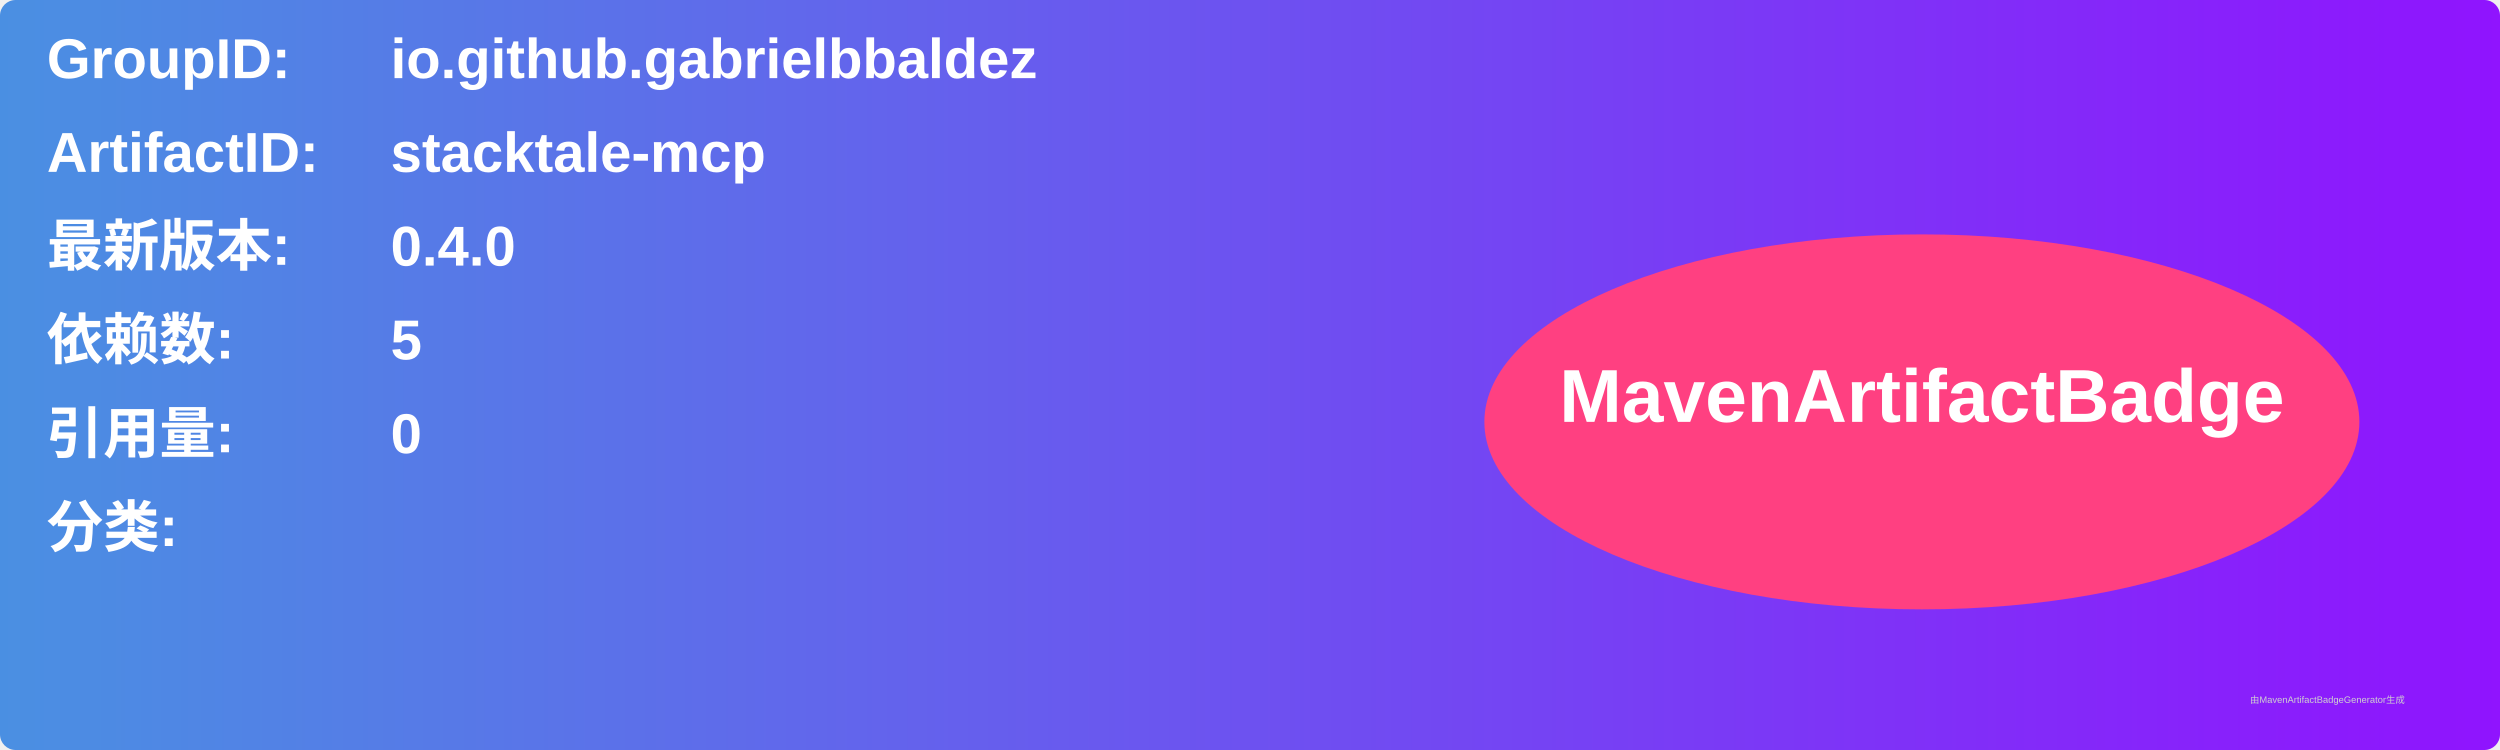
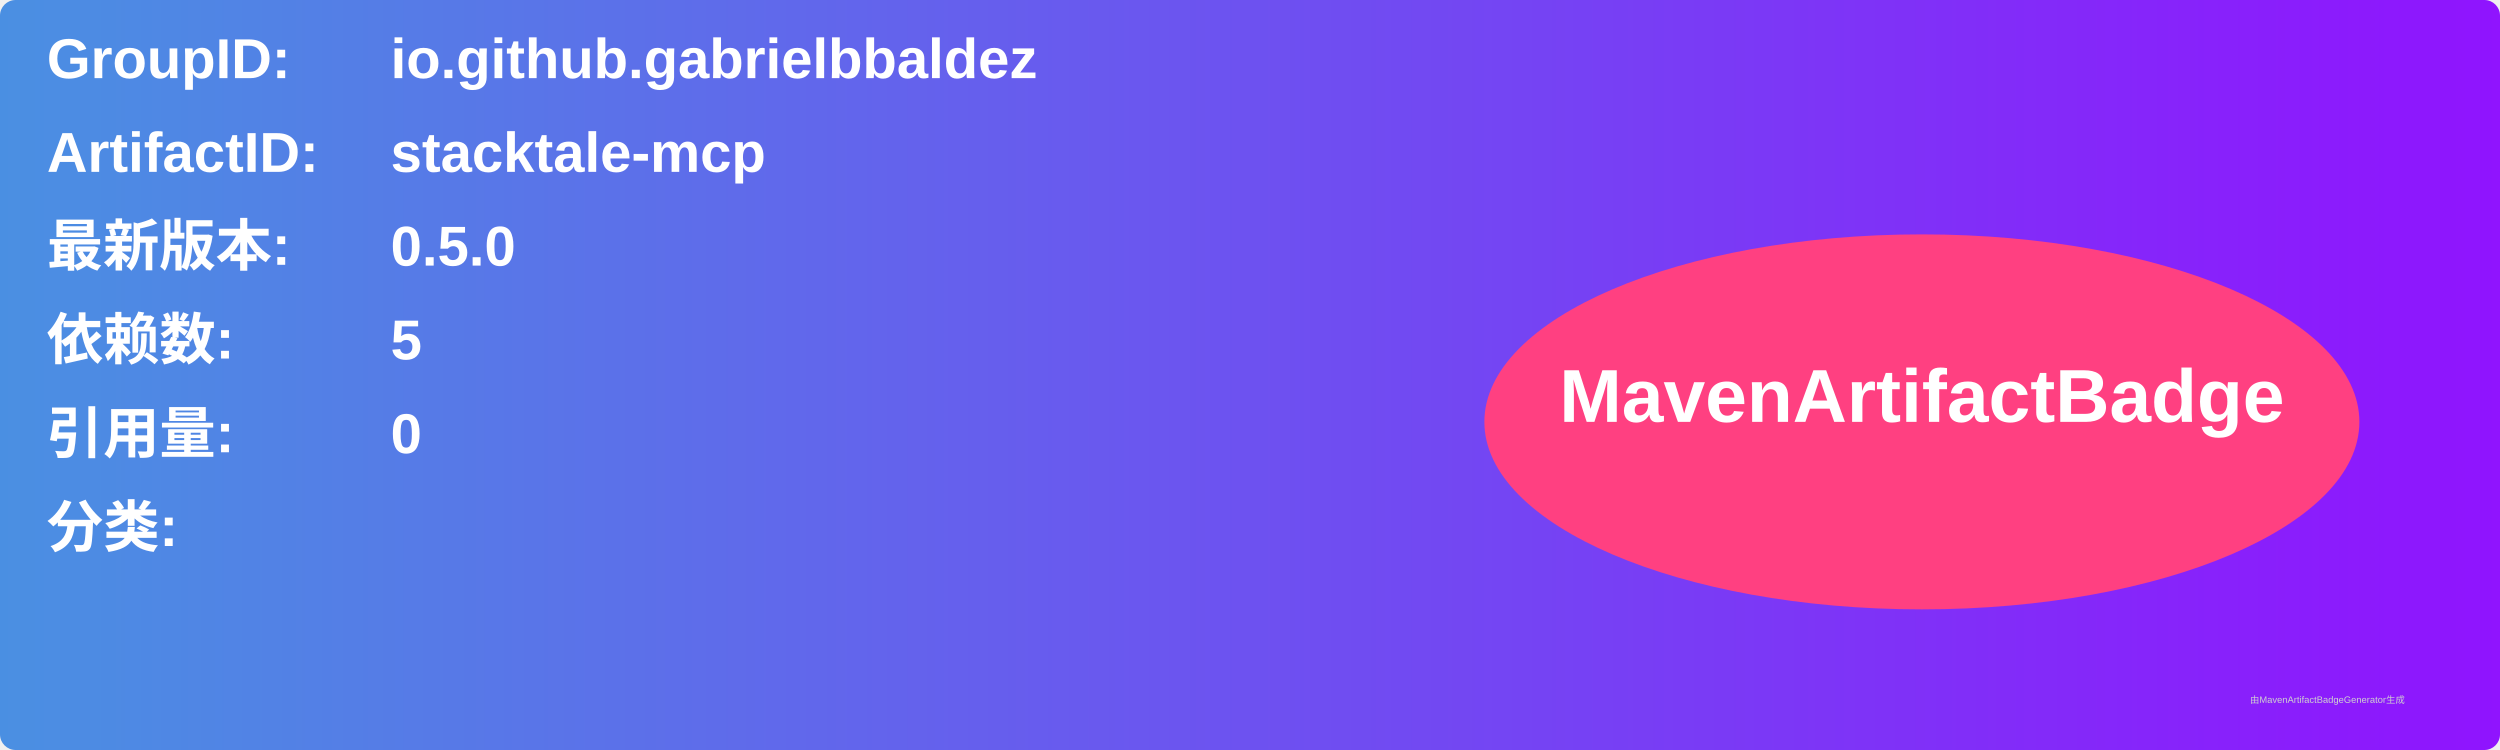
<svg xmlns="http://www.w3.org/2000/svg" width="800" height="240" viewBox="0 0 800 240">
  <linearGradient id="grad" x1="0%" y1="0%" x2="100%" y2="0%">
    <stop offset="0%" stop-color="#4a90e2" />
    <stop offset="100%" stop-color="#9013fe" />
  </linearGradient>
  <rect width="100%" height="100%" rx="5" ry="5" fill="url(#grad)" />
  <g transform="translate(15, 15)">
    <text x="0" y="10" font-family="Arial" font-size="18" fill="white" font-weight="bold" width="260">GroupID:</text>
    <text x="110" y="10" font-family="Arial" font-size="18" fill="white" font-weight="bold" width="460">io.github.gabrielbbaldez</text>
    <text x="0" y="40" font-family="Arial" font-size="18" fill="white" font-weight="bold" width="260">ArtifactID:</text>
    <text x="110" y="40" font-family="Arial" font-size="18" fill="white" font-weight="bold" width="460">stacktale-mcp</text>
    <text x="0" y="70" font-family="Arial" font-size="18" fill="white" font-weight="bold">最新版本:</text>
    <text x="110" y="70" font-family="Arial" font-size="18" fill="white" font-weight="bold">
-       <tspan font-weight="bold">0.4.0</tspan>
+       <tspan font-weight="bold">0.5.0</tspan>
    </text>
    <text x="0" y="100" font-family="Arial" font-size="18" fill="white" font-weight="bold">依赖数: </text>
    <text x="110" y="100" font-family="Arial" font-size="18" fill="white">
      <tspan font-weight="bold">5</tspan>
    </text>
    <text x="0" y="130" font-family="Arial" font-size="18" fill="white" font-weight="bold">引用量: </text>
    <text x="110" y="130" font-family="Arial" font-size="18" fill="white">
      <tspan font-weight="bold">0</tspan>
    </text>
    <text x="0" y="160" font-family="Arial" font-size="18" fill="white" font-weight="bold">分类:</text>
    <text x="10" y="190" font-family="Arial" font-size="10" fill="white">
      <tspan font-weight="bold" />
    </text>
    <ellipse cx="600" cy="120" rx="140" ry="60" fill="#ff4081" />
    <text x="600" y="120" text-anchor="middle" font-family="Arial" font-size="24" fill="white" font-weight="bold">MavenArtifactBadge</text>
  </g>
  <text x="720" y="225" font-family="Arial" font-size="3" fill="#d0d0d0">由MavenArtifactBadgeGenerator生成</text>
</svg>
